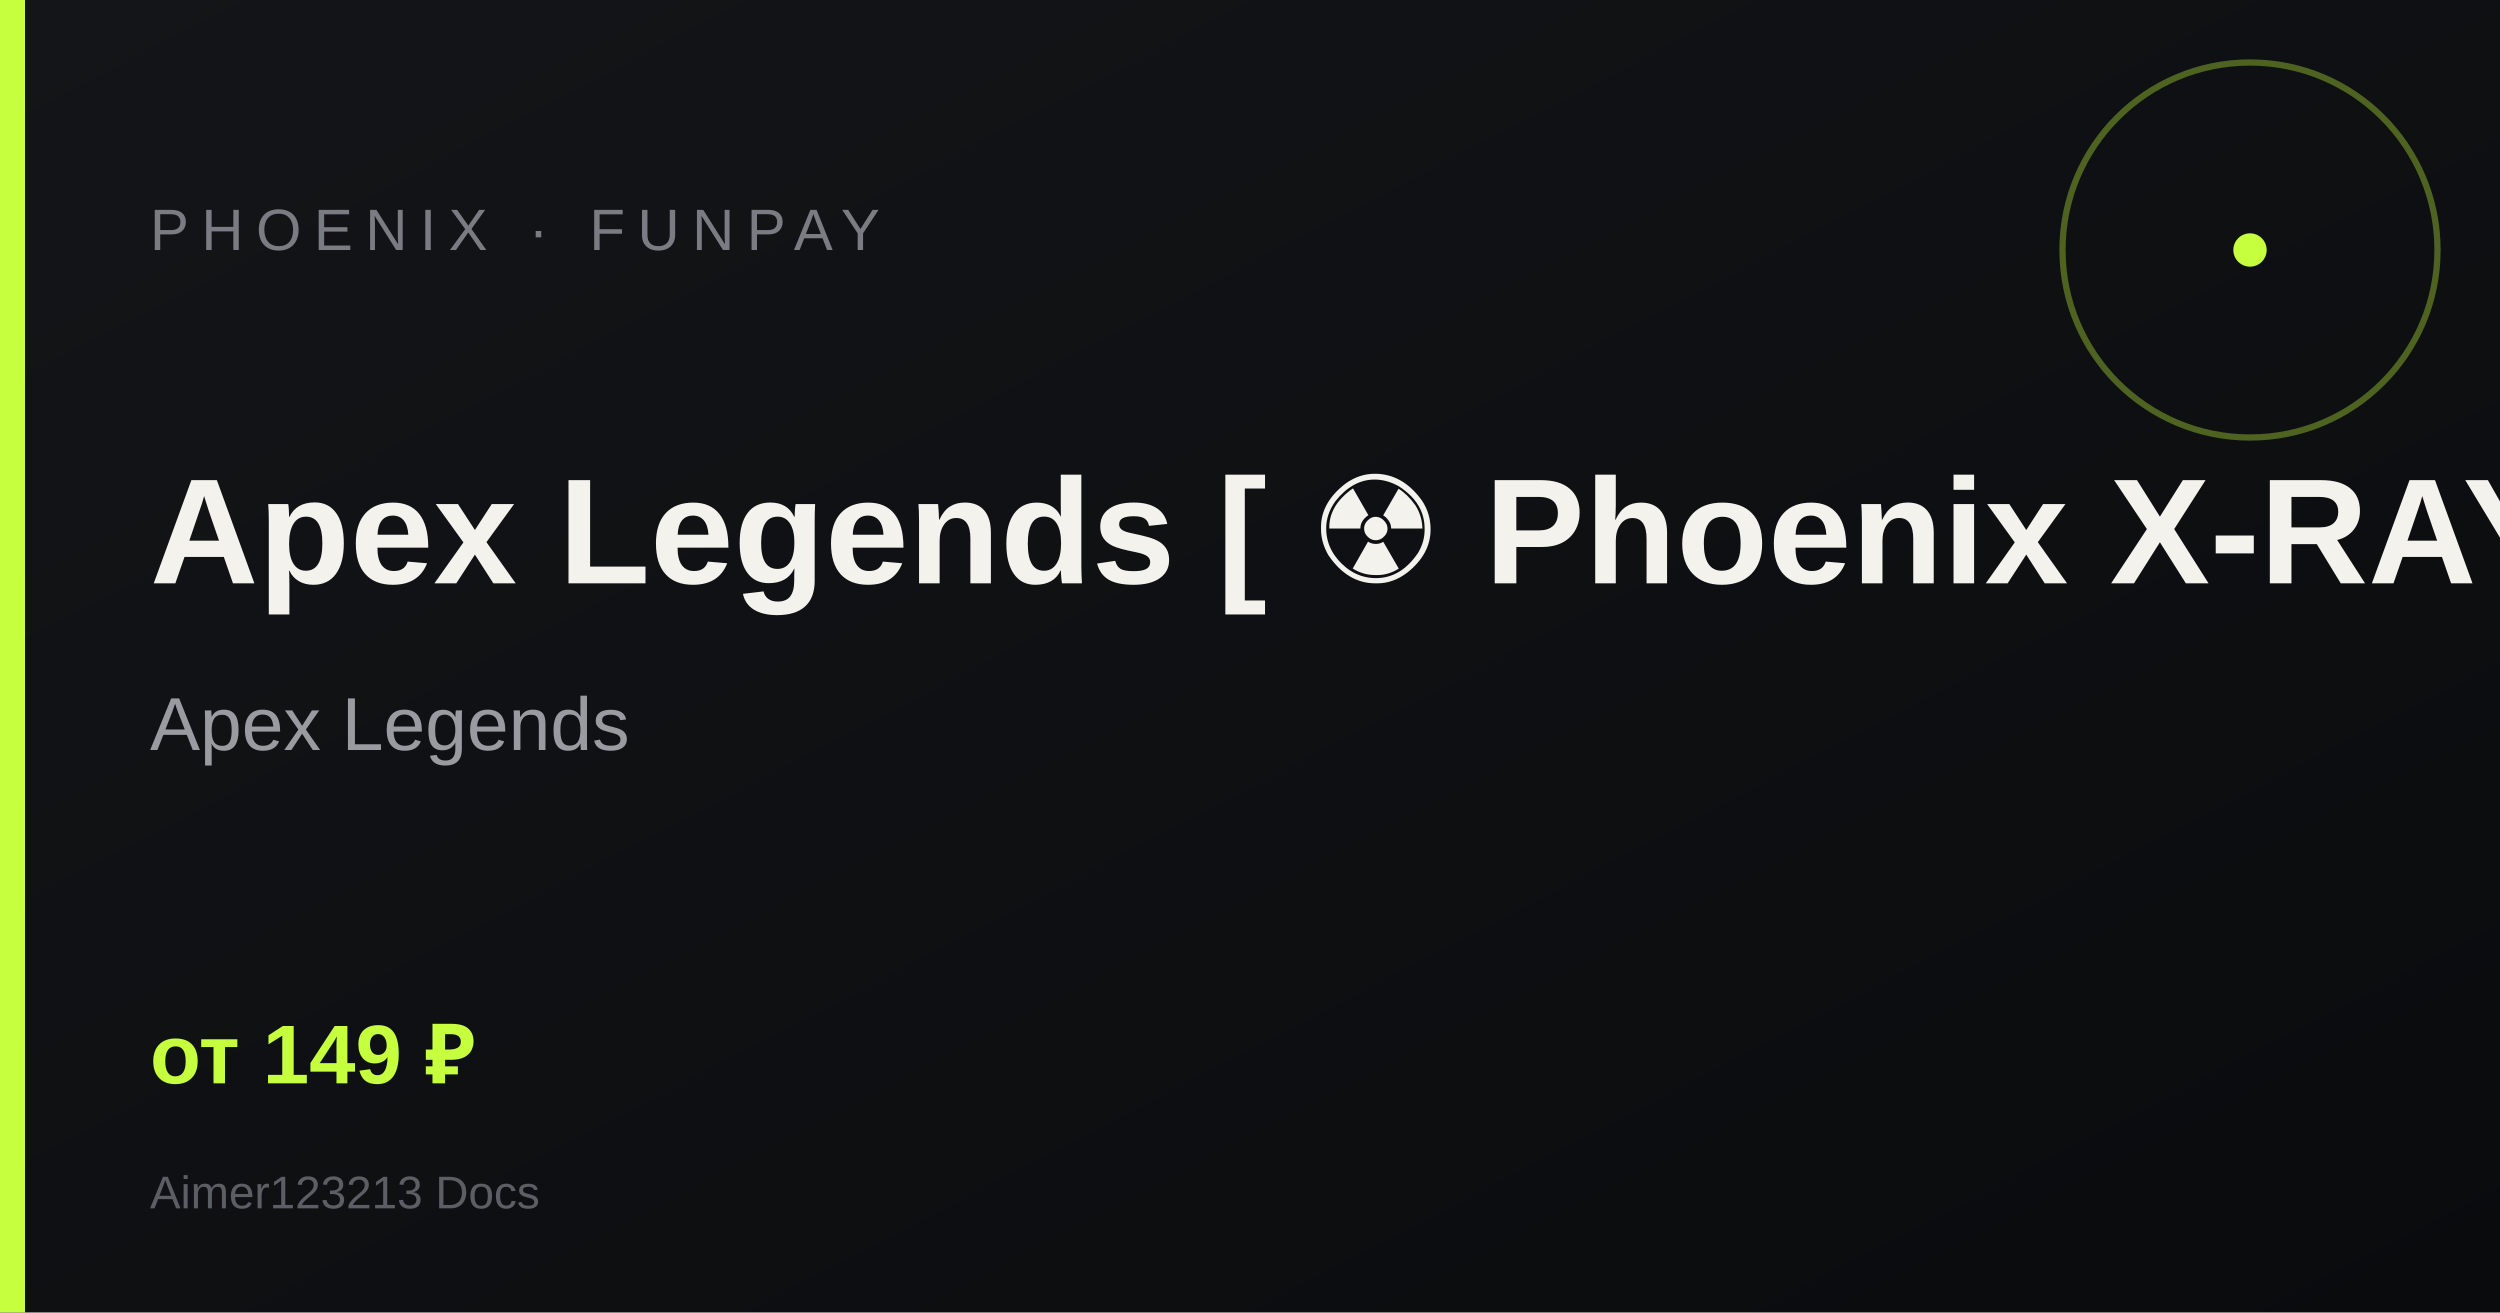
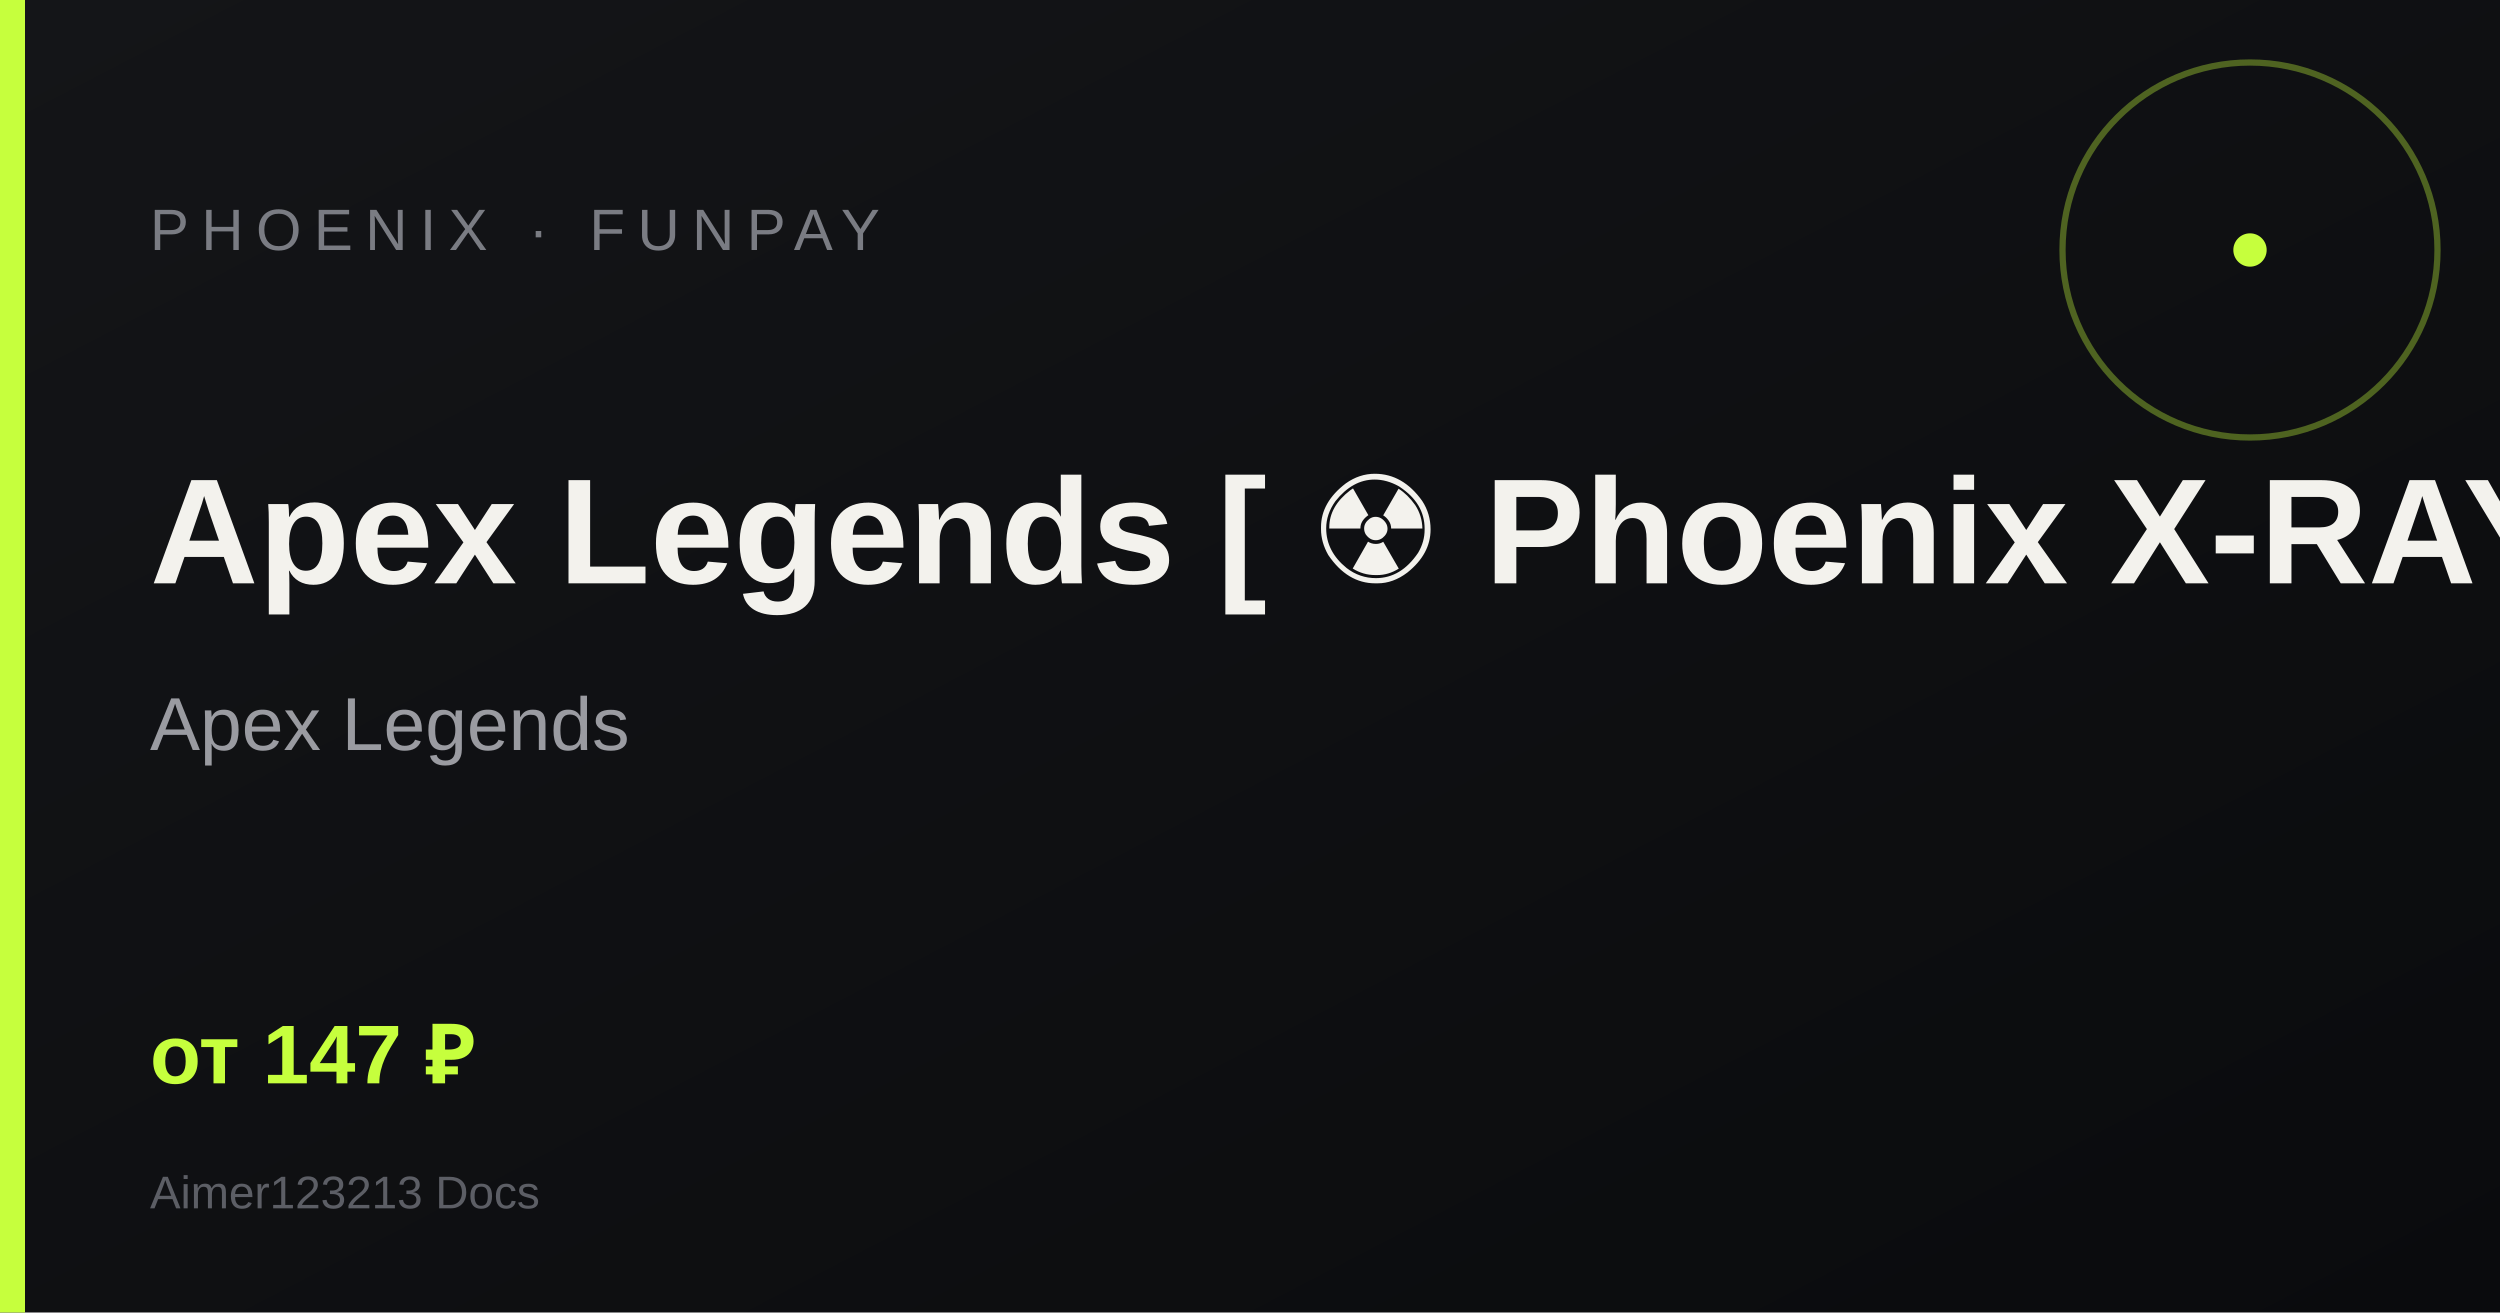
<svg xmlns="http://www.w3.org/2000/svg" width="1200" height="630" viewBox="0 0 1200 630">
  <defs>
    <linearGradient id="g" x1="0" y1="0" x2="1" y2="1">
      <stop offset="0%" stop-color="#141518" />
      <stop offset="100%" stop-color="#0a0b0d" />
    </linearGradient>
  </defs>
  <rect width="1200" height="630" fill="url(#g)" />
  <rect x="0" y="0" width="12" height="630" fill="#c6ff3d" />
  <circle cx="1080" cy="120" r="90" fill="none" stroke="#c6ff3d" stroke-width="3" opacity=".35" />
  <circle cx="1080" cy="120" r="8" fill="#c6ff3d" />
  <text x="72" y="120" fill="#7a7c83" font-family="Arial, sans-serif" font-size="28" letter-spacing="6">PHOENIX · FUNPAY</text>
  <text x="72" y="280" fill="#f3f2ed" font-family="Arial, sans-serif" font-size="72" font-weight="700">Apex Legends [ ☢ Phoenix X-RAY ]</text>
  <text x="72" y="360" fill="#9a9ba1" font-family="Arial, sans-serif" font-size="36">Apex Legends</text>
-   <text x="72" y="520" fill="#c6ff3d" font-family="Arial, sans-serif" font-size="40" font-weight="700">от 149 ₽</text>
+   <text x="72" y="520" fill="#c6ff3d" font-family="Arial, sans-serif" font-size="40" font-weight="700">от 147 ₽</text>
  <text x="72" y="580" fill="#5c5e65" font-family="Arial, sans-serif" font-size="22">Aimer123213 Docs</text>
</svg>
